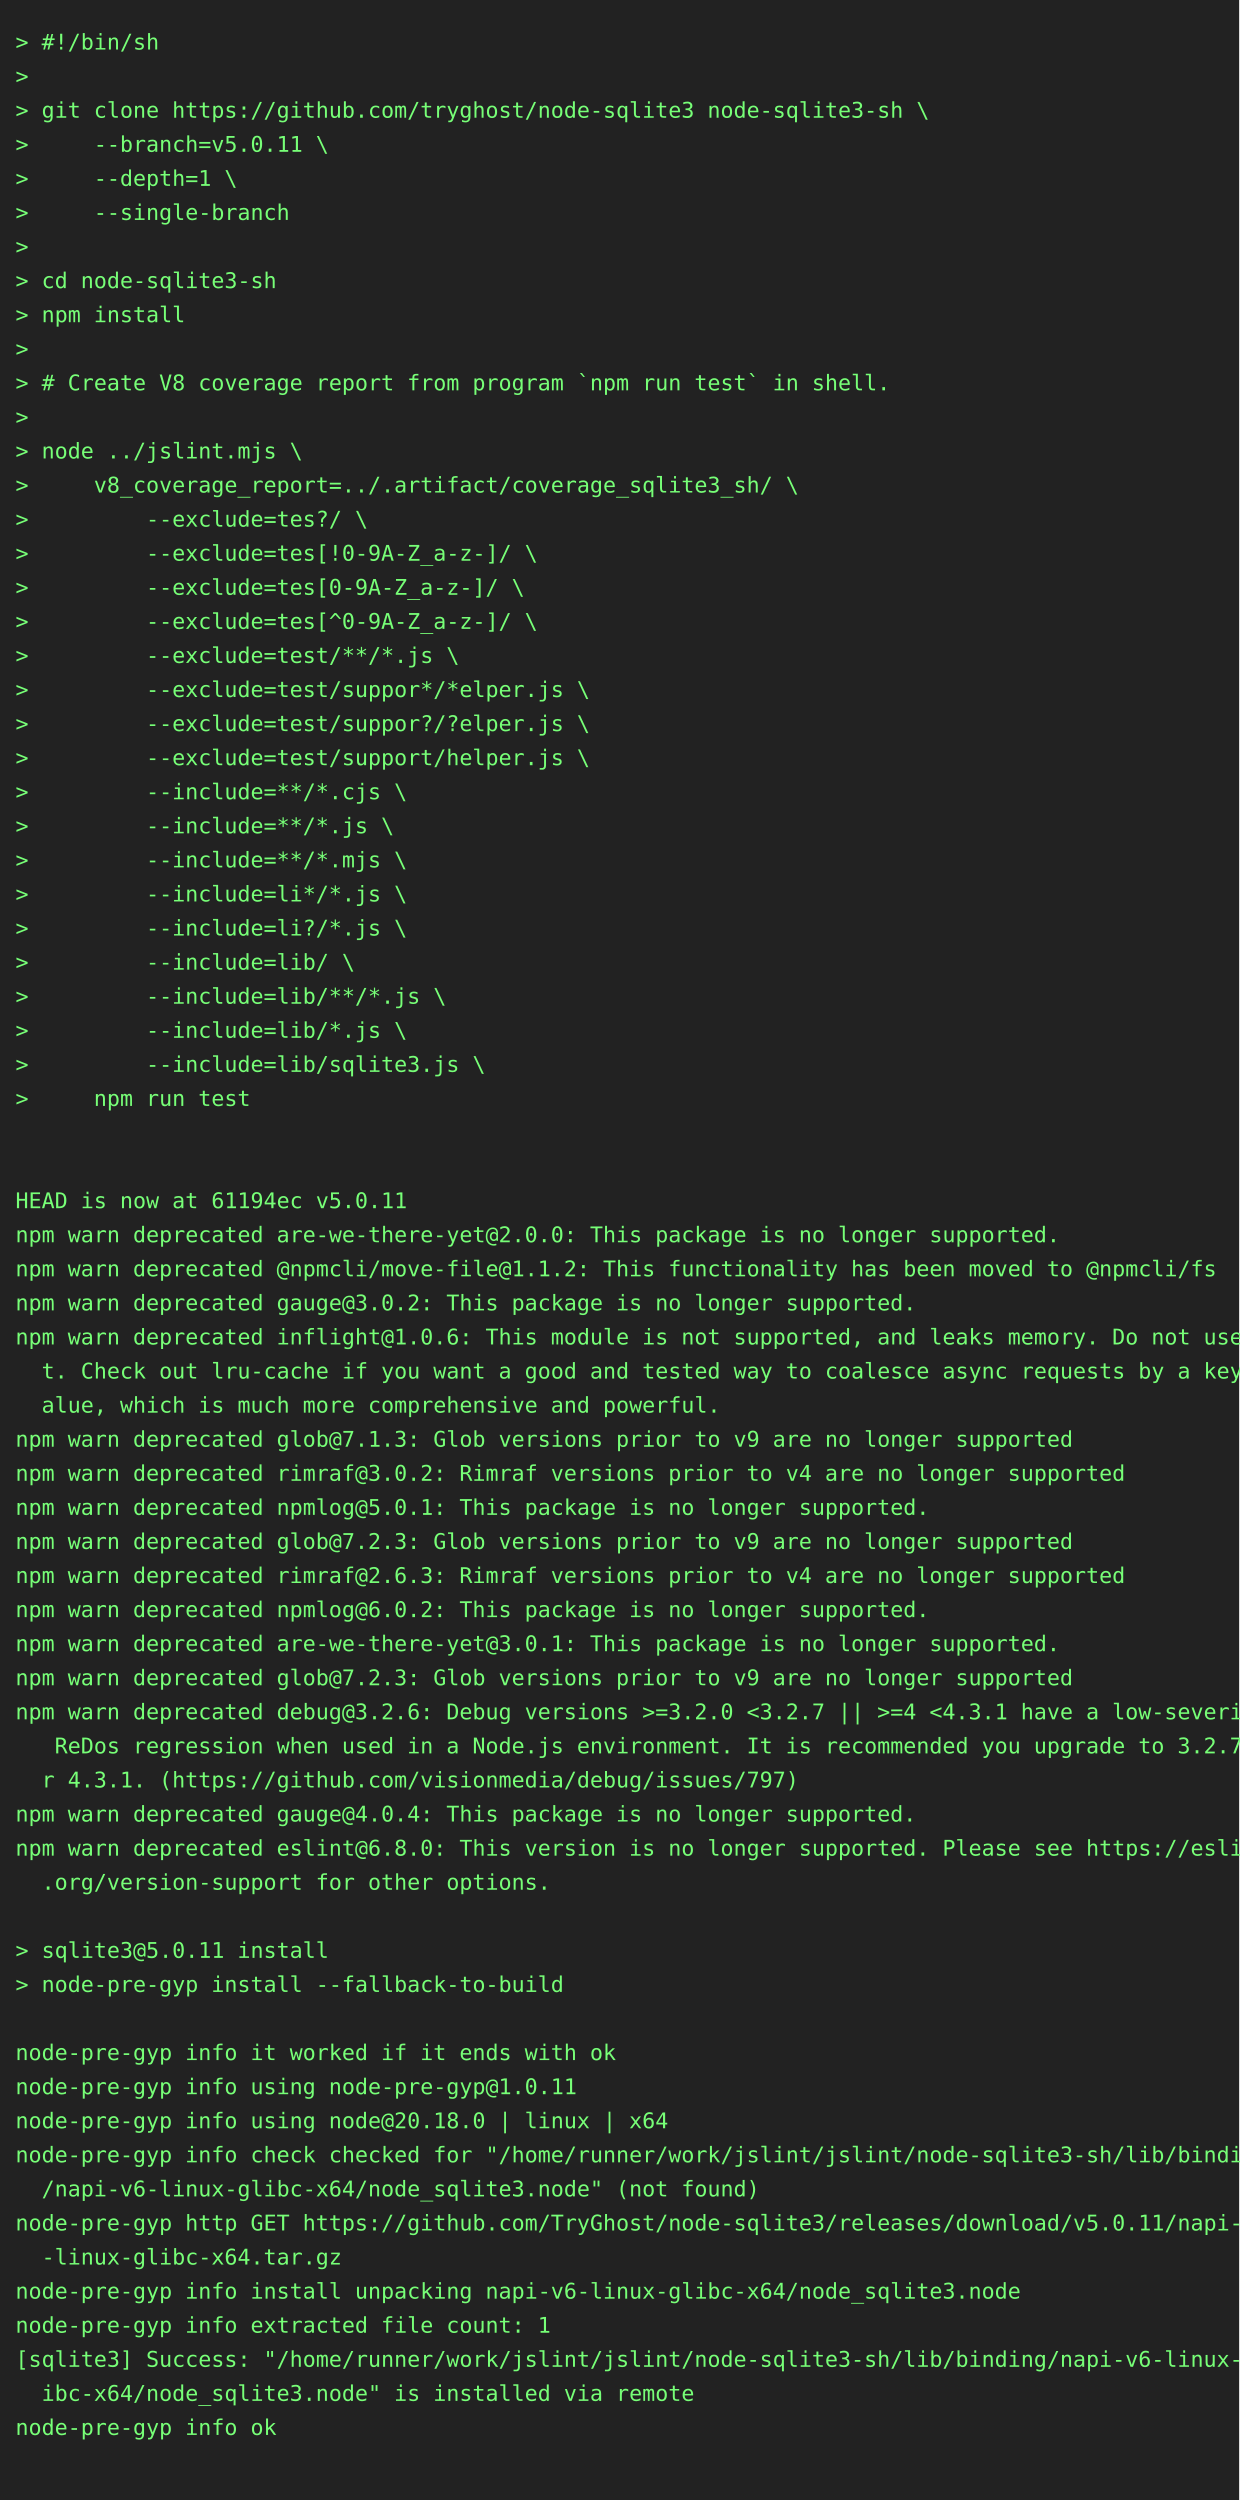
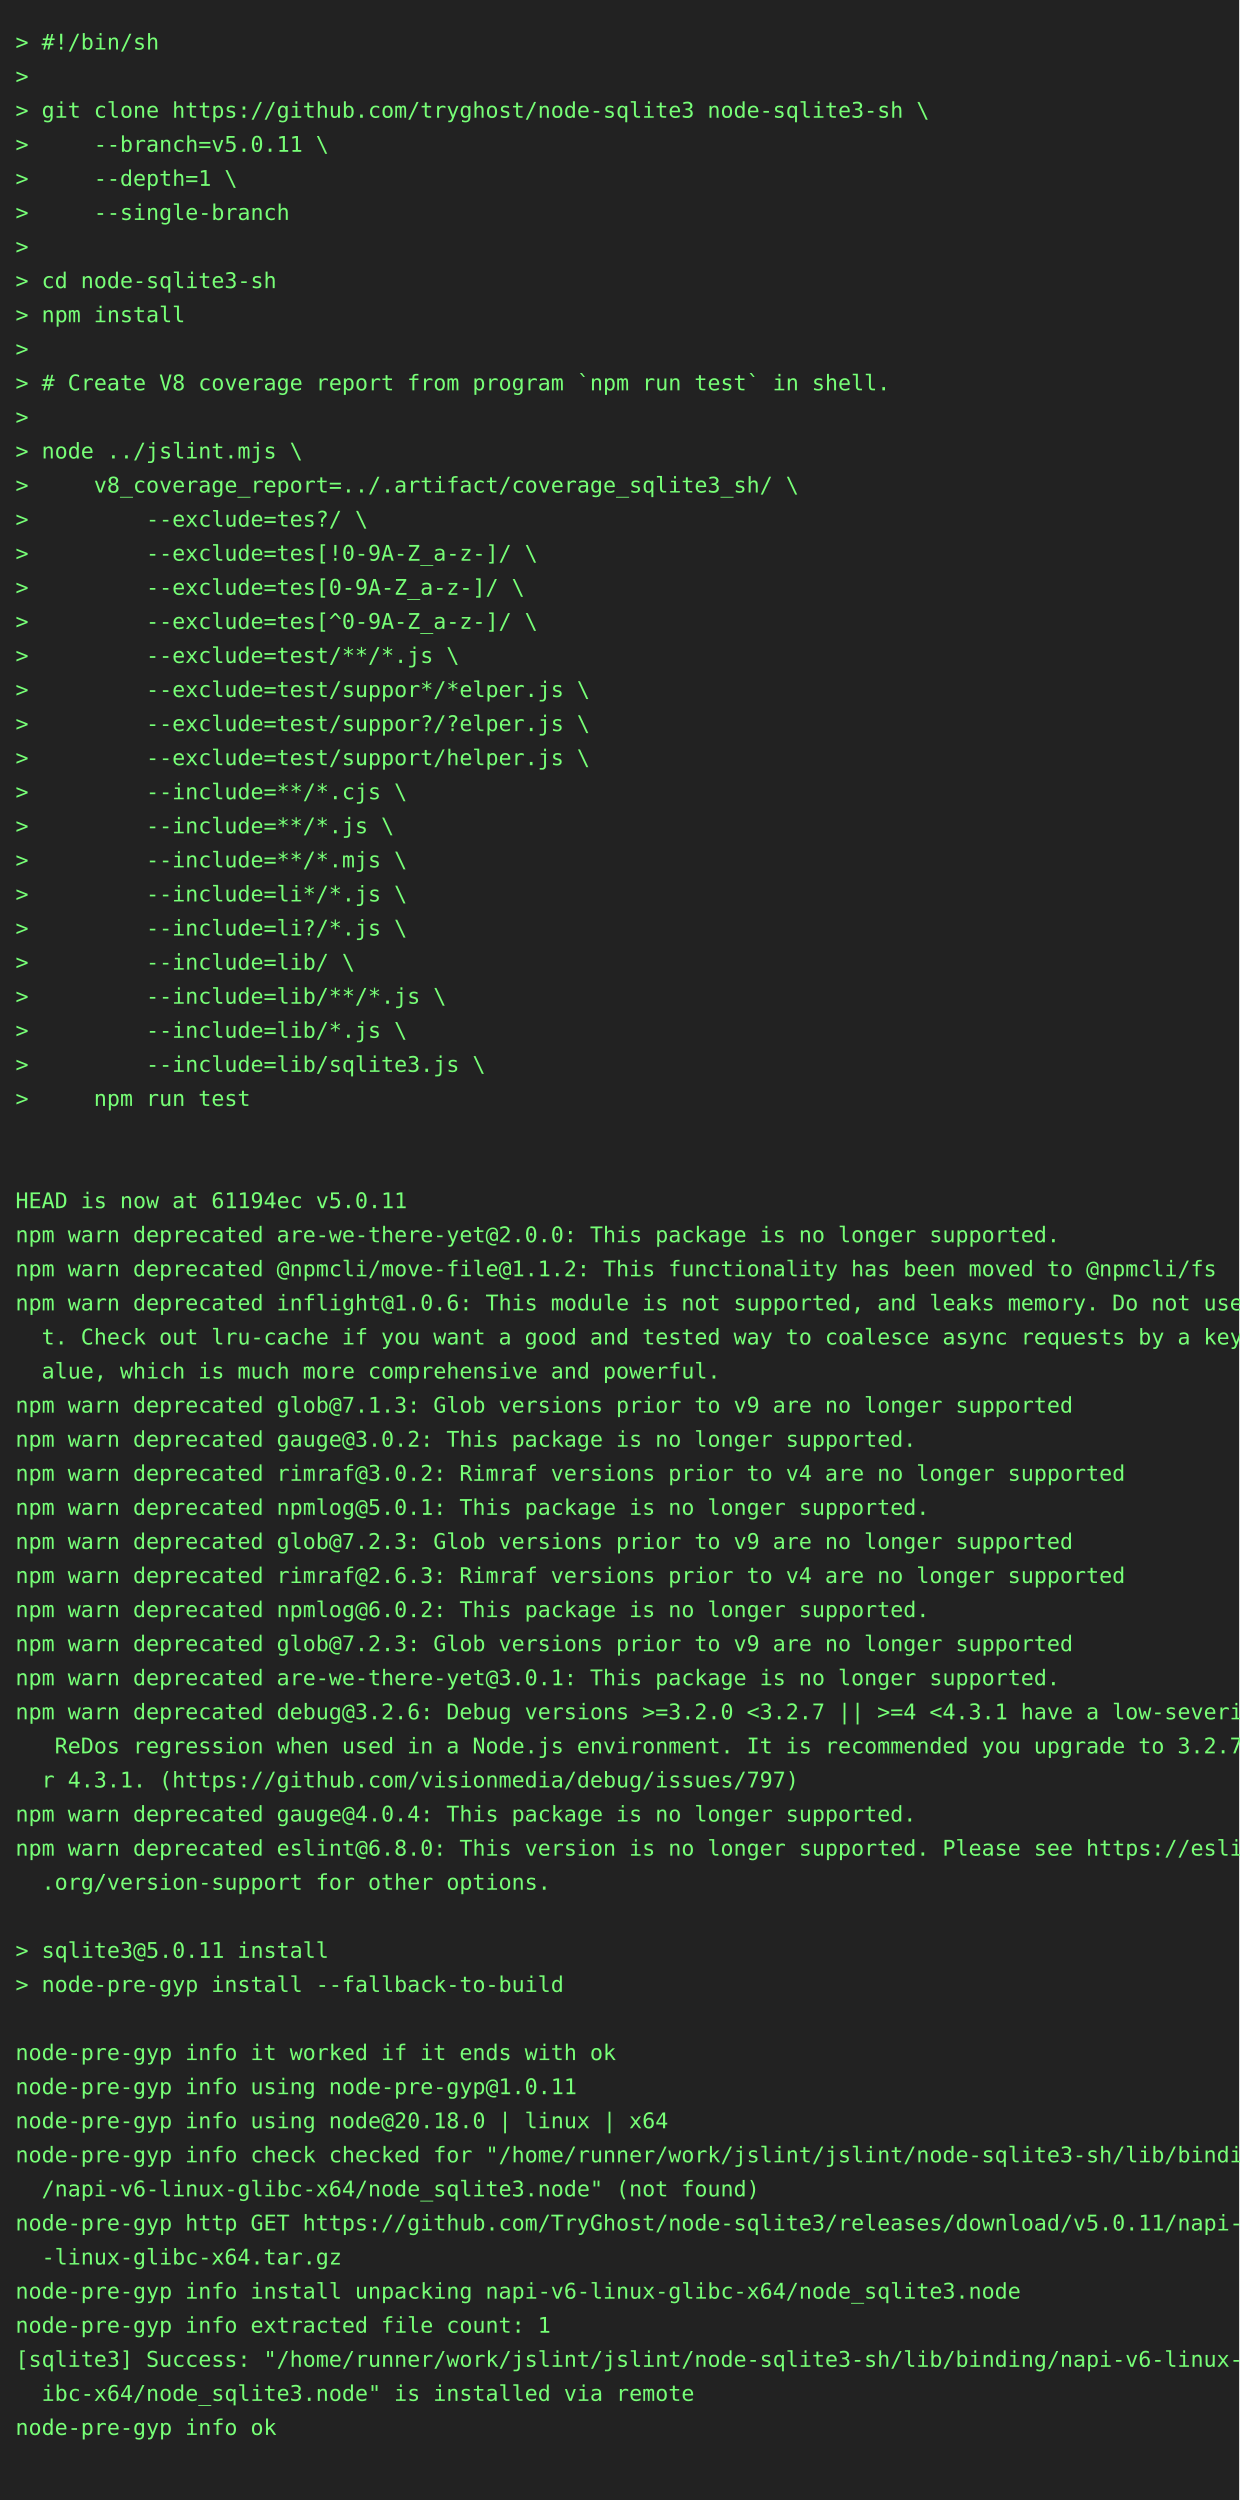
<svg xmlns="http://www.w3.org/2000/svg" height="1614" width="800">
  <rect height="1614" fill="#222" width="800" />
  <text fill="#7f7" font-family="consolas, menlo, monospace" font-size="14" xml:space="preserve">
    <tspan lengthAdjust="spacingAndGlyphs" textLength="768" x="10" y="32">&gt; #!/bin/sh                                                                                      </tspan>
    <tspan lengthAdjust="spacingAndGlyphs" textLength="768" x="10" y="54">&gt;                                                                                                </tspan>
    <tspan lengthAdjust="spacingAndGlyphs" textLength="768" x="10" y="76">&gt; git clone https://github.com/tryghost/node-sqlite3 node-sqlite3-sh \                           </tspan>
    <tspan lengthAdjust="spacingAndGlyphs" textLength="768" x="10" y="98">&gt;     --branch=v5.0.11 \                                                                         </tspan>
    <tspan lengthAdjust="spacingAndGlyphs" textLength="768" x="10" y="120">&gt;     --depth=1 \                                                                                </tspan>
    <tspan lengthAdjust="spacingAndGlyphs" textLength="768" x="10" y="142">&gt;     --single-branch                                                                            </tspan>
    <tspan lengthAdjust="spacingAndGlyphs" textLength="768" x="10" y="164">&gt;                                                                                                </tspan>
    <tspan lengthAdjust="spacingAndGlyphs" textLength="768" x="10" y="186">&gt; cd node-sqlite3-sh                                                                             </tspan>
    <tspan lengthAdjust="spacingAndGlyphs" textLength="768" x="10" y="208">&gt; npm install                                                                                    </tspan>
    <tspan lengthAdjust="spacingAndGlyphs" textLength="768" x="10" y="230">&gt;                                                                                                </tspan>
    <tspan lengthAdjust="spacingAndGlyphs" textLength="768" x="10" y="252">&gt; # Create V8 coverage report from program `npm run test` in shell.                              </tspan>
    <tspan lengthAdjust="spacingAndGlyphs" textLength="768" x="10" y="274">&gt;                                                                                                </tspan>
    <tspan lengthAdjust="spacingAndGlyphs" textLength="768" x="10" y="296">&gt; node ../jslint.mjs \                                                                           </tspan>
    <tspan lengthAdjust="spacingAndGlyphs" textLength="768" x="10" y="318">&gt;     v8_coverage_report=../.artifact/coverage_sqlite3_sh/ \                                     </tspan>
    <tspan lengthAdjust="spacingAndGlyphs" textLength="768" x="10" y="340">&gt;         --exclude=tes?/ \                                                                      </tspan>
    <tspan lengthAdjust="spacingAndGlyphs" textLength="768" x="10" y="362">&gt;         --exclude=tes[!0-9A-Z_a-z-]/ \                                                         </tspan>
    <tspan lengthAdjust="spacingAndGlyphs" textLength="768" x="10" y="384">&gt;         --exclude=tes[0-9A-Z_a-z-]/ \                                                          </tspan>
    <tspan lengthAdjust="spacingAndGlyphs" textLength="768" x="10" y="406">&gt;         --exclude=tes[^0-9A-Z_a-z-]/ \                                                         </tspan>
    <tspan lengthAdjust="spacingAndGlyphs" textLength="768" x="10" y="428">&gt;         --exclude=test/**/*.js \                                                               </tspan>
    <tspan lengthAdjust="spacingAndGlyphs" textLength="768" x="10" y="450">&gt;         --exclude=test/suppor*/*elper.js \                                                     </tspan>
    <tspan lengthAdjust="spacingAndGlyphs" textLength="768" x="10" y="472">&gt;         --exclude=test/suppor?/?elper.js \                                                     </tspan>
    <tspan lengthAdjust="spacingAndGlyphs" textLength="768" x="10" y="494">&gt;         --exclude=test/support/helper.js \                                                     </tspan>
    <tspan lengthAdjust="spacingAndGlyphs" textLength="768" x="10" y="516">&gt;         --include=**/*.cjs \                                                                   </tspan>
    <tspan lengthAdjust="spacingAndGlyphs" textLength="768" x="10" y="538">&gt;         --include=**/*.js \                                                                    </tspan>
    <tspan lengthAdjust="spacingAndGlyphs" textLength="768" x="10" y="560">&gt;         --include=**/*.mjs \                                                                   </tspan>
    <tspan lengthAdjust="spacingAndGlyphs" textLength="768" x="10" y="582">&gt;         --include=li*/*.js \                                                                   </tspan>
    <tspan lengthAdjust="spacingAndGlyphs" textLength="768" x="10" y="604">&gt;         --include=li?/*.js \                                                                   </tspan>
    <tspan lengthAdjust="spacingAndGlyphs" textLength="768" x="10" y="626">&gt;         --include=lib/ \                                                                       </tspan>
    <tspan lengthAdjust="spacingAndGlyphs" textLength="768" x="10" y="648">&gt;         --include=lib/**/*.js \                                                                </tspan>
    <tspan lengthAdjust="spacingAndGlyphs" textLength="768" x="10" y="670">&gt;         --include=lib/*.js \                                                                   </tspan>
    <tspan lengthAdjust="spacingAndGlyphs" textLength="768" x="10" y="692">&gt;         --include=lib/sqlite3.js \                                                             </tspan>
    <tspan lengthAdjust="spacingAndGlyphs" textLength="768" x="10" y="714">&gt;     npm run test                                                                               </tspan>
    <tspan lengthAdjust="spacingAndGlyphs" textLength="768" x="10" y="736">                                                                                                 </tspan>
    <tspan lengthAdjust="spacingAndGlyphs" textLength="768" x="10" y="758">                                                                                                 </tspan>
    <tspan lengthAdjust="spacingAndGlyphs" textLength="768" x="10" y="780">HEAD is now at 61194ec v5.0.11                                                                   </tspan>
    <tspan lengthAdjust="spacingAndGlyphs" textLength="768" x="10" y="802">npm warn deprecated are-we-there-yet@2.0.0: This package is no longer supported.                 </tspan>
    <tspan lengthAdjust="spacingAndGlyphs" textLength="768" x="10" y="824">npm warn deprecated @npmcli/move-file@1.1.2: This functionality has been moved to @npmcli/fs     </tspan>
-     <tspan lengthAdjust="spacingAndGlyphs" textLength="768" x="10" y="846">npm warn deprecated gauge@3.0.2: This package is no longer supported.                            </tspan>
-     <tspan lengthAdjust="spacingAndGlyphs" textLength="768" x="10" y="868">npm warn deprecated inflight@1.0.6: This module is not supported, and leaks memory. Do not use i\</tspan>
-     <tspan lengthAdjust="spacingAndGlyphs" textLength="768" x="10" y="890">  t. Check out lru-cache if you want a good and tested way to coalesce async requests by a key v\</tspan>
-     <tspan lengthAdjust="spacingAndGlyphs" textLength="768" x="10" y="912">  alue, which is much more comprehensive and powerful.                                           </tspan>
-     <tspan lengthAdjust="spacingAndGlyphs" textLength="768" x="10" y="934">npm warn deprecated glob@7.1.3: Glob versions prior to v9 are no longer supported                </tspan>
+     <tspan lengthAdjust="spacingAndGlyphs" textLength="768" x="10" y="846">npm warn deprecated inflight@1.0.6: This module is not supported, and leaks memory. Do not use i\</tspan>
+     <tspan lengthAdjust="spacingAndGlyphs" textLength="768" x="10" y="868">  t. Check out lru-cache if you want a good and tested way to coalesce async requests by a key v\</tspan>
+     <tspan lengthAdjust="spacingAndGlyphs" textLength="768" x="10" y="890">  alue, which is much more comprehensive and powerful.                                           </tspan>
+     <tspan lengthAdjust="spacingAndGlyphs" textLength="768" x="10" y="912">npm warn deprecated glob@7.1.3: Glob versions prior to v9 are no longer supported                </tspan>
+     <tspan lengthAdjust="spacingAndGlyphs" textLength="768" x="10" y="934">npm warn deprecated gauge@3.0.2: This package is no longer supported.                            </tspan>
    <tspan lengthAdjust="spacingAndGlyphs" textLength="768" x="10" y="956">npm warn deprecated rimraf@3.0.2: Rimraf versions prior to v4 are no longer supported            </tspan>
    <tspan lengthAdjust="spacingAndGlyphs" textLength="768" x="10" y="978">npm warn deprecated npmlog@5.0.1: This package is no longer supported.                           </tspan>
    <tspan lengthAdjust="spacingAndGlyphs" textLength="768" x="10" y="1000">npm warn deprecated glob@7.2.3: Glob versions prior to v9 are no longer supported                </tspan>
    <tspan lengthAdjust="spacingAndGlyphs" textLength="768" x="10" y="1022">npm warn deprecated rimraf@2.6.3: Rimraf versions prior to v4 are no longer supported            </tspan>
    <tspan lengthAdjust="spacingAndGlyphs" textLength="768" x="10" y="1044">npm warn deprecated npmlog@6.0.2: This package is no longer supported.                           </tspan>
-     <tspan lengthAdjust="spacingAndGlyphs" textLength="768" x="10" y="1066">npm warn deprecated are-we-there-yet@3.0.1: This package is no longer supported.                 </tspan>
-     <tspan lengthAdjust="spacingAndGlyphs" textLength="768" x="10" y="1088">npm warn deprecated glob@7.2.3: Glob versions prior to v9 are no longer supported                </tspan>
+     <tspan lengthAdjust="spacingAndGlyphs" textLength="768" x="10" y="1066">npm warn deprecated glob@7.2.3: Glob versions prior to v9 are no longer supported                </tspan>
+     <tspan lengthAdjust="spacingAndGlyphs" textLength="768" x="10" y="1088">npm warn deprecated are-we-there-yet@3.0.1: This package is no longer supported.                 </tspan>
    <tspan lengthAdjust="spacingAndGlyphs" textLength="768" x="10" y="1110">npm warn deprecated debug@3.2.6: Debug versions &gt;=3.2.0 &lt;3.2.7 || &gt;=4 &lt;4.3.1 have a low-severity\</tspan>
    <tspan lengthAdjust="spacingAndGlyphs" textLength="768" x="10" y="1132">   ReDos regression when used in a Node.js environment. It is recommended you upgrade to 3.2.7 o\</tspan>
    <tspan lengthAdjust="spacingAndGlyphs" textLength="768" x="10" y="1154">  r 4.3.1. (https://github.com/visionmedia/debug/issues/797)                                     </tspan>
    <tspan lengthAdjust="spacingAndGlyphs" textLength="768" x="10" y="1176">npm warn deprecated gauge@4.0.4: This package is no longer supported.                            </tspan>
    <tspan lengthAdjust="spacingAndGlyphs" textLength="768" x="10" y="1198">npm warn deprecated eslint@6.8.0: This version is no longer supported. Please see https://eslint\</tspan>
    <tspan lengthAdjust="spacingAndGlyphs" textLength="768" x="10" y="1220">  .org/version-support for other options.                                                        </tspan>
    <tspan lengthAdjust="spacingAndGlyphs" textLength="768" x="10" y="1242">                                                                                                 </tspan>
    <tspan lengthAdjust="spacingAndGlyphs" textLength="768" x="10" y="1264">&gt; sqlite3@5.0.11 install                                                                         </tspan>
    <tspan lengthAdjust="spacingAndGlyphs" textLength="768" x="10" y="1286">&gt; node-pre-gyp install --fallback-to-build                                                       </tspan>
    <tspan lengthAdjust="spacingAndGlyphs" textLength="768" x="10" y="1308">                                                                                                 </tspan>
    <tspan lengthAdjust="spacingAndGlyphs" textLength="768" x="10" y="1330">node-pre-gyp info it worked if it ends with ok                                                   </tspan>
    <tspan lengthAdjust="spacingAndGlyphs" textLength="768" x="10" y="1352">node-pre-gyp info using node-pre-gyp@1.0.11                                                      </tspan>
    <tspan lengthAdjust="spacingAndGlyphs" textLength="768" x="10" y="1374">node-pre-gyp info using node@20.18.0 | linux | x64                                               </tspan>
    <tspan lengthAdjust="spacingAndGlyphs" textLength="768" x="10" y="1396">node-pre-gyp info check checked for "/home/runner/work/jslint/jslint/node-sqlite3-sh/lib/binding\</tspan>
    <tspan lengthAdjust="spacingAndGlyphs" textLength="768" x="10" y="1418">  /napi-v6-linux-glibc-x64/node_sqlite3.node" (not found)                                        </tspan>
    <tspan lengthAdjust="spacingAndGlyphs" textLength="768" x="10" y="1440">node-pre-gyp http GET https://github.com/TryGhost/node-sqlite3/releases/download/v5.0.11/napi-v6\</tspan>
    <tspan lengthAdjust="spacingAndGlyphs" textLength="768" x="10" y="1462">  -linux-glibc-x64.tar.gz                                                                        </tspan>
    <tspan lengthAdjust="spacingAndGlyphs" textLength="768" x="10" y="1484">node-pre-gyp info install unpacking napi-v6-linux-glibc-x64/node_sqlite3.node                    </tspan>
    <tspan lengthAdjust="spacingAndGlyphs" textLength="768" x="10" y="1506">node-pre-gyp info extracted file count: 1                                                        </tspan>
    <tspan lengthAdjust="spacingAndGlyphs" textLength="768" x="10" y="1528">[sqlite3] Success: "/home/runner/work/jslint/jslint/node-sqlite3-sh/lib/binding/napi-v6-linux-gl\</tspan>
    <tspan lengthAdjust="spacingAndGlyphs" textLength="768" x="10" y="1550">  ibc-x64/node_sqlite3.node" is installed via remote                                             </tspan>
    <tspan lengthAdjust="spacingAndGlyphs" textLength="768" x="10" y="1572">node-pre-gyp info ok                                                                             </tspan>
    <tspan lengthAdjust="spacingAndGlyphs" textLength="768" x="10" y="1594">                                                                                                 </tspan>
  </text>
</svg>
